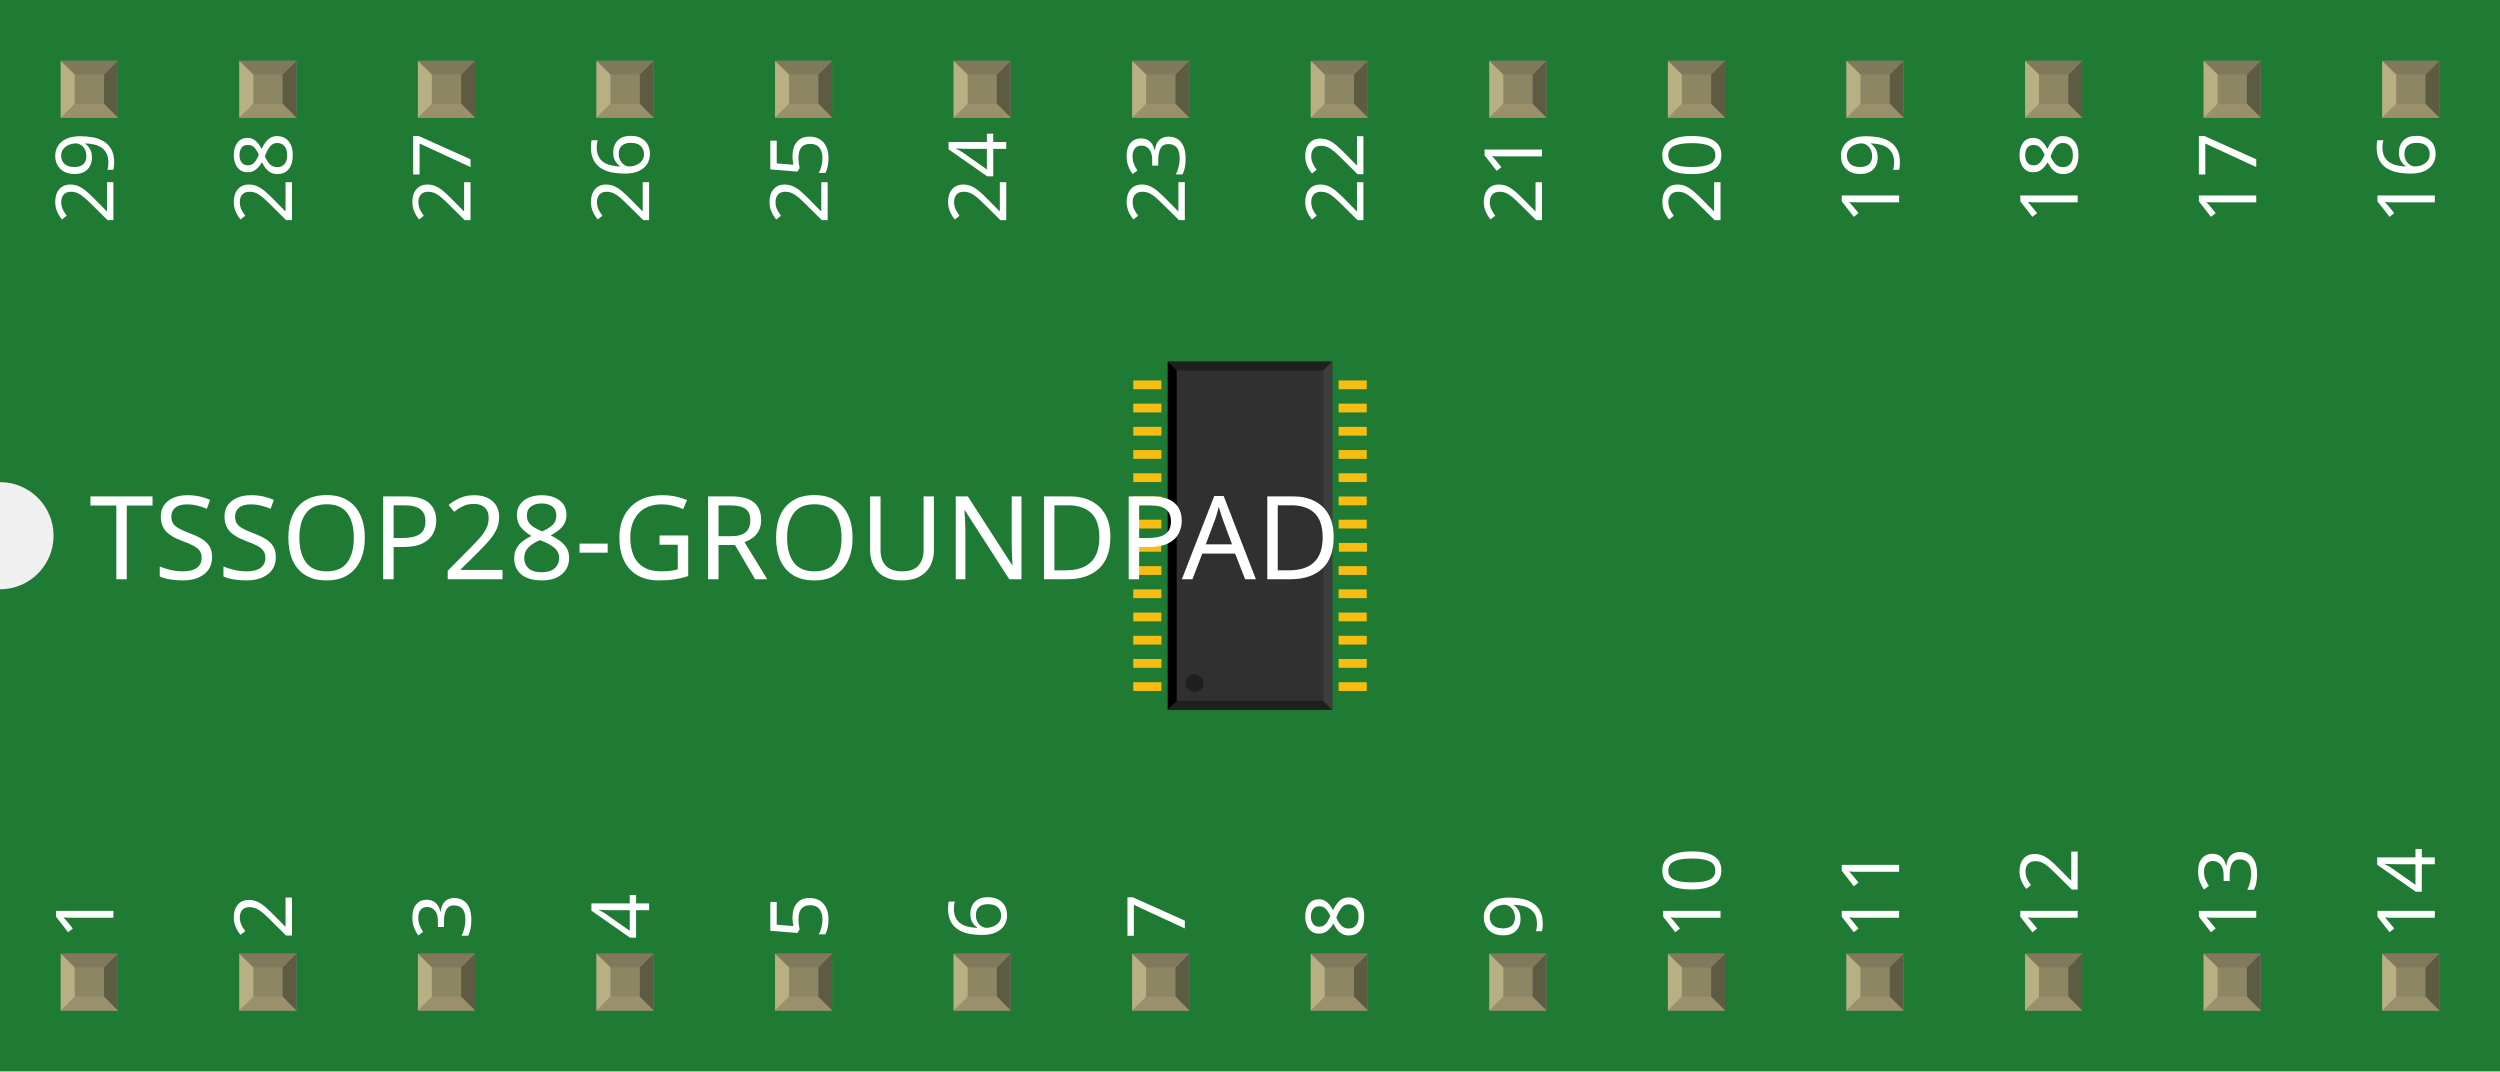
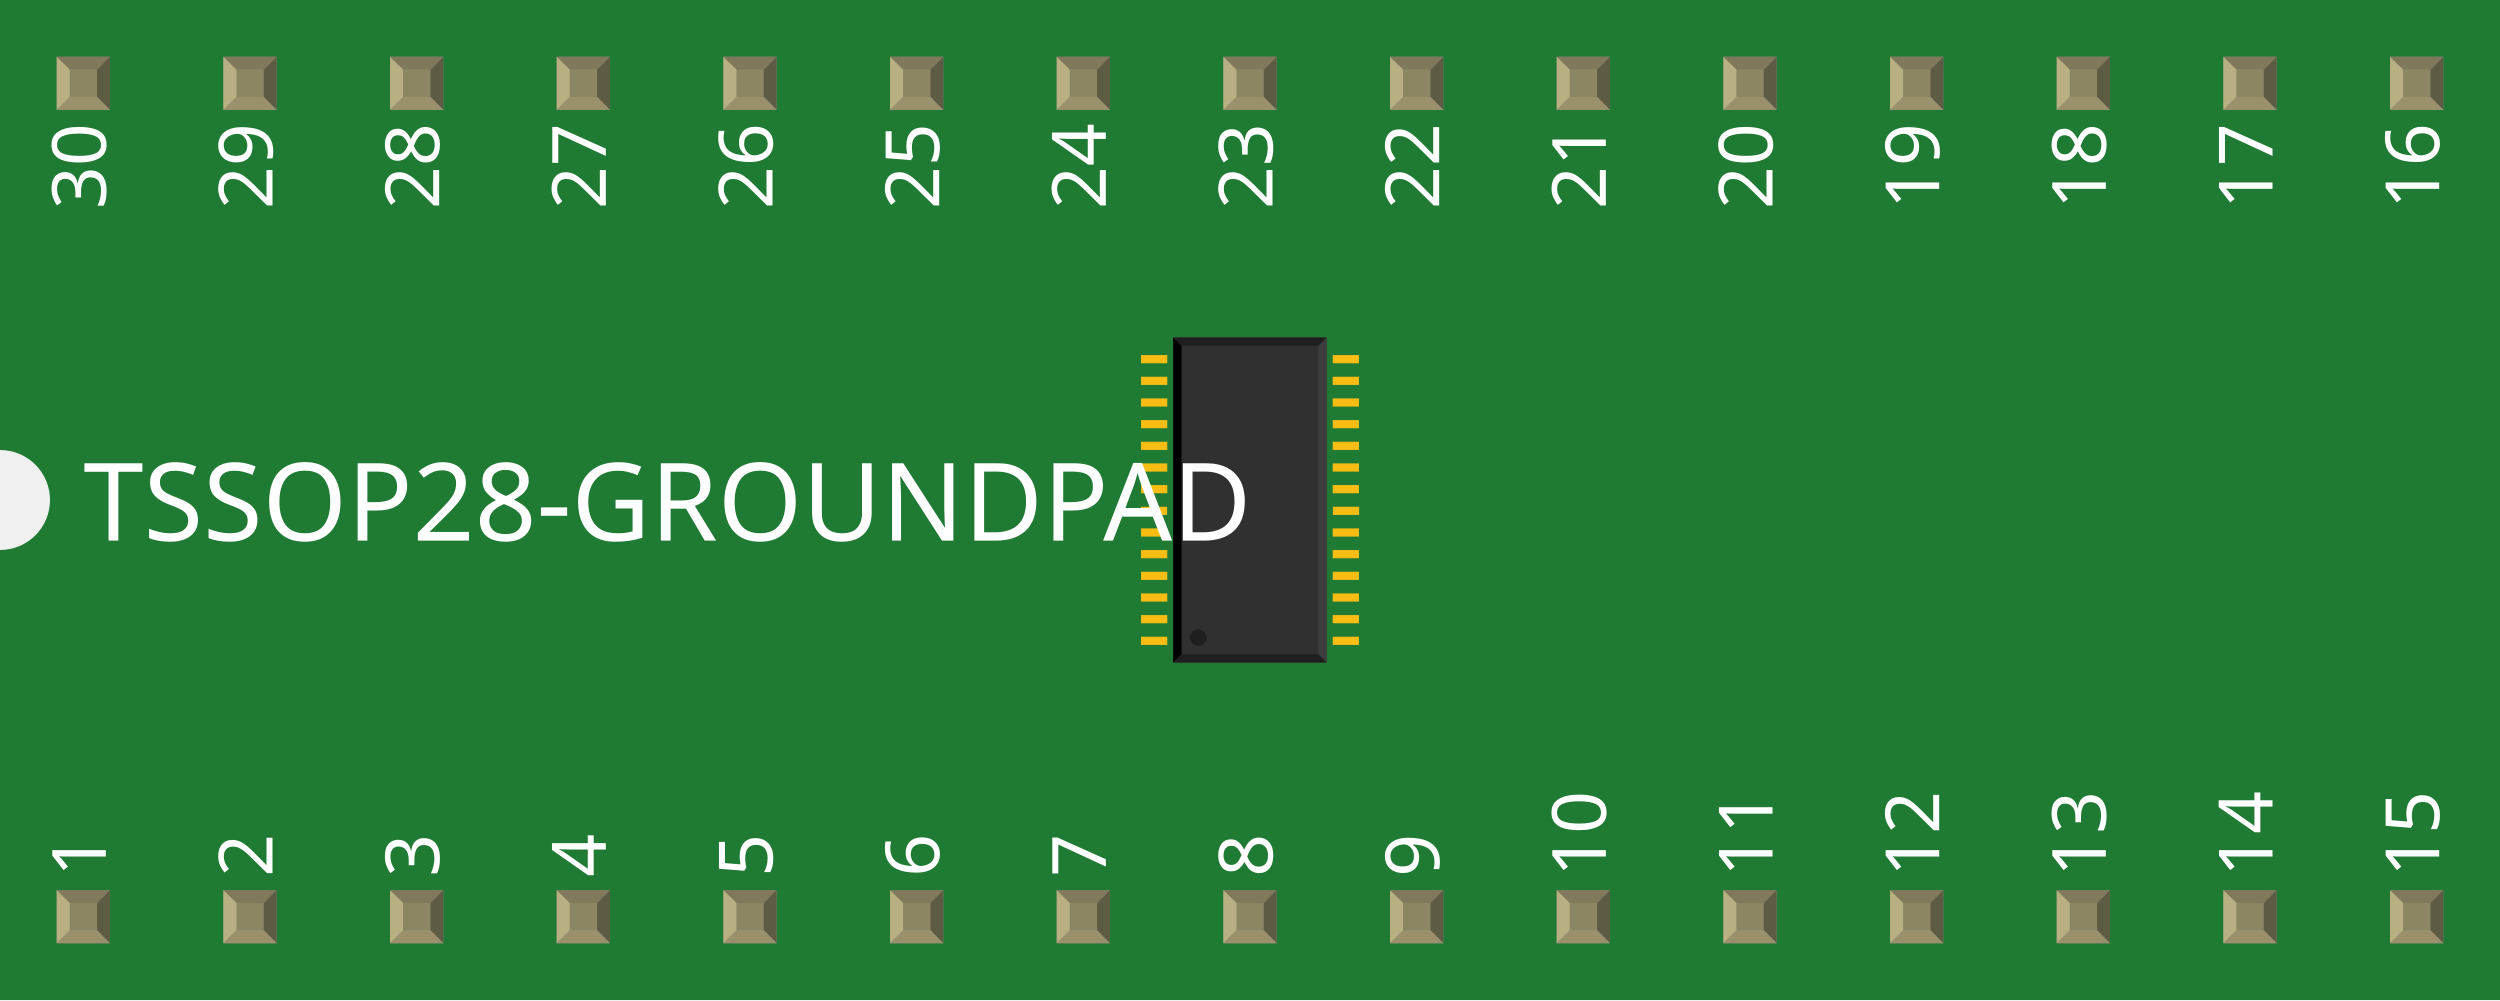
- <svg xmlns="http://www.w3.org/2000/svg" width="1.4in" x="0in" version="1.2" y="0in" height="0.6in" viewBox="0 0 1400 600" baseProfile="tiny">
+ <svg xmlns="http://www.w3.org/2000/svg" width="1.5in" x="0in" version="1.2" y="0in" height="0.6in" viewBox="0 0 1500 600" baseProfile="tiny">
  <g id="breadboard">
    <g id="icon">
-       <path fill="#1F7A34" stroke="none" stroke-width="0" d="M0,0L0,270A30,30 0 0 1 0,330L0,600L1400,600L1400,0L0,0z" />
-       <g transform="translate(569.016,104.957)">
+       <path fill="#1F7A34" stroke="none" stroke-width="0" d="M0,0L0,270A30,30 0 0 1 0,330L0,600L1500,600L1500,0L0,0z" />
+       <g transform="translate(619.016,104.957)">
        <g transform="matrix(0.5, 0, 0, 0.5, 65.4921, 97.5217)">
          <rect width="31.496" x="0.236" y="359.122" fill="#F7BD13" connectorname="14" height="9.843" stroke="none" stroke-linecap="round" stroke-width="0" />
          <rect width="31.496" x="0.236" y="333.122" fill="#F7BD13" connectorname="13" height="9.843" stroke="none" stroke-linecap="round" stroke-width="0" />
          <rect width="31.496" x="0.236" y="307.122" fill="#F7BD13" connectorname="12" height="9.843" stroke="none" stroke-linecap="round" stroke-width="0" />
          <rect width="31.496" x="0.236" y="281.122" fill="#F7BD13" connectorname="11" height="9.843" stroke="none" stroke-linecap="round" stroke-width="0" />
          <rect width="31.496" x="0.236" y="255.122" fill="#F7BD13" connectorname="10" height="9.843" stroke="none" stroke-linecap="round" stroke-width="0" />
          <rect width="31.496" x="0.236" y="229.122" fill="#F7BD13" connectorname="9" height="9.843" stroke="none" stroke-linecap="round" stroke-width="0" />
          <rect width="31.496" x="0" y="203.122" fill="#F7BD13" connectorname="8" height="9.843" stroke="none" stroke-linecap="round" stroke-width="0" />
          <rect width="31.496" x="0.236" y="177.122" fill="#F7BD13" connectorname="7" height="9.843" stroke="none" stroke-linecap="round" stroke-width="0" />
          <rect width="31.496" x="0.236" y="151.122" fill="#F7BD13" connectorname="6" height="9.843" stroke="none" stroke-linecap="round" stroke-width="0" />
          <rect width="31.496" x="0.236" y="125.122" fill="#F7BD13" connectorname="5" height="9.843" stroke="none" stroke-linecap="round" stroke-width="0" />
          <rect width="31.496" x="0.236" y="99.122" fill="#F7BD13" connectorname="4" height="9.843" stroke="none" stroke-linecap="round" stroke-width="0" />
          <rect width="31.496" x="0.236" y="73.122" fill="#F7BD13" connectorname="3" height="9.843" stroke="none" stroke-linecap="round" stroke-width="0" />
          <rect width="31.496" x="0.236" y="47.122" fill="#F7BD13" connectorname="2" height="9.843" stroke="none" stroke-linecap="round" stroke-width="0" />
          <rect width="31.496" x="0.236" y="21.122" fill="#F7BD13" connectorname="1" height="9.843" stroke="none" stroke-linecap="round" stroke-width="0" />
          <rect width="31.496" x="230.237" y="21.122" fill="#F7BD13" connectorname="28" height="9.843" stroke="none" stroke-linecap="round" stroke-width="0" />
          <rect width="31.496" x="230.237" y="47.122" fill="#F7BD13" connectorname="27" height="9.843" stroke="none" stroke-linecap="round" stroke-width="0" />
          <rect width="31.496" x="230.237" y="73.122" fill="#F7BD13" connectorname="26" height="9.843" stroke="none" stroke-linecap="round" stroke-width="0" />
          <rect width="31.496" x="230.237" y="99.122" fill="#F7BD13" connectorname="25" height="9.843" stroke="none" stroke-linecap="round" stroke-width="0" />
          <rect width="31.496" x="230.237" y="125.122" fill="#F7BD13" connectorname="24" height="9.843" stroke="none" stroke-linecap="round" stroke-width="0" />
          <rect width="31.496" x="230.237" y="151.122" fill="#F7BD13" connectorname="23" height="9.843" stroke="none" stroke-linecap="round" stroke-width="0" />
          <rect width="31.496" x="230.237" y="177.122" fill="#F7BD13" connectorname="22" height="9.843" stroke="none" stroke-linecap="round" stroke-width="0" />
          <rect width="31.496" x="230.473" y="203.122" fill="#F7BD13" connectorname="21" height="9.843" stroke="none" stroke-linecap="round" stroke-width="0" />
          <rect width="31.496" x="230.237" y="229.122" fill="#F7BD13" connectorname="20" height="9.843" stroke="none" stroke-linecap="round" stroke-width="0" />
          <rect width="31.496" x="230.237" y="255.122" fill="#F7BD13" connectorname="19" height="9.843" stroke="none" stroke-linecap="round" stroke-width="0" />
          <rect width="31.496" x="230.237" y="281.122" fill="#F7BD13" connectorname="18" height="9.843" stroke="none" stroke-linecap="round" stroke-width="0" />
          <rect width="31.496" x="230.237" y="307.122" fill="#F7BD13" connectorname="17" height="9.843" stroke="none" stroke-linecap="round" stroke-width="0" />
          <rect width="31.496" x="230.237" y="333.122" fill="#F7BD13" connectorname="16" height="9.843" stroke="none" stroke-linecap="round" stroke-width="0" />
          <rect width="31.496" x="230.237" y="359.122" fill="#F7BD13" connectorname="15" height="9.843" stroke="none" stroke-linecap="round" stroke-width="0" />
          <rect width="125.984" x="67.992" y="65.13" fill="#F7BD13" connectorname="29" height="259.843" stroke="none" stroke-linecap="round" stroke-width="0" />
          <rect width="184.228" x="38.87" y="0" fill="#303030" height="390.087" stroke="none" stroke-width="0" />
          <polygon fill="#1f1f1f" points="38.87,0 223.098,0 213.098,10 48.87,10" />
          <polygon fill="#1f1f1f" points="38.87,390.087 223.098,390.087 213.098,380.087 48.87,380.087" />
          <polygon fill="#000000" points="38.87,0 38.87,390.087 48.87,380.087 48.87,10" />
          <polygon fill="#3d3d3d" points="223.098,0 223.098,390.087 213.098,380.087 213.098,10" />
          <circle fill="#1f1f1f" cx="68.87" cy="360.087" stroke="none" r="10" stroke-width="0" />
        </g>
      </g>
      <text x="50" y="324.375" font-family="OCRA" fill="white" text-anchor="start" stroke="none" id="label" stroke-width="0" font-size="65">TSSOP28-GROUNDPAD</text>
      <g transform="translate(63.5,526.05)">
        <g transform="rotate(-90)">
          <text x="0" y="0" font-family="OCRA" fill="white" text-anchor="start" stroke="none" stroke-width="0" font-size="45">1</text>
        </g>
      </g>
      <g transform="translate(63.5,73.95)">
        <g transform="rotate(-90)">
+           <text x="0" y="0" font-family="OCRA" fill="white" text-anchor="end" stroke="none" stroke-width="0" font-size="45">30</text>
+         </g>
+       </g>
+       <g transform="translate(163.5,526.05)">
+         <g transform="rotate(-90)">
+           <text x="0" y="0" font-family="OCRA" fill="white" text-anchor="start" stroke="none" stroke-width="0" font-size="45">2</text>
+         </g>
+       </g>
+       <g transform="translate(163.5,73.95)">
+         <g transform="rotate(-90)">
          <text x="0" y="0" font-family="OCRA" fill="white" text-anchor="end" stroke="none" stroke-width="0" font-size="45">29</text>
        </g>
      </g>
-       <g transform="translate(163.5,526.05)">
-         <g transform="rotate(-90)">
-           <text x="0" y="0" font-family="OCRA" fill="white" text-anchor="start" stroke="none" stroke-width="0" font-size="45">2</text>
-         </g>
-       </g>
-       <g transform="translate(163.5,73.95)">
+       <g transform="translate(263.5,526.05)">
+         <g transform="rotate(-90)">
+           <text x="0" y="0" font-family="OCRA" fill="white" text-anchor="start" stroke="none" stroke-width="0" font-size="45">3</text>
+         </g>
+       </g>
+       <g transform="translate(263.5,73.95)">
        <g transform="rotate(-90)">
          <text x="0" y="0" font-family="OCRA" fill="white" text-anchor="end" stroke="none" stroke-width="0" font-size="45">28</text>
        </g>
      </g>
-       <g transform="translate(263.5,526.05)">
-         <g transform="rotate(-90)">
-           <text x="0" y="0" font-family="OCRA" fill="white" text-anchor="start" stroke="none" stroke-width="0" font-size="45">3</text>
-         </g>
-       </g>
-       <g transform="translate(263.5,73.95)">
+       <g transform="translate(363.5,526.05)">
+         <g transform="rotate(-90)">
+           <text x="0" y="0" font-family="OCRA" fill="white" text-anchor="start" stroke="none" stroke-width="0" font-size="45">4</text>
+         </g>
+       </g>
+       <g transform="translate(363.5,73.95)">
        <g transform="rotate(-90)">
          <text x="0" y="0" font-family="OCRA" fill="white" text-anchor="end" stroke="none" stroke-width="0" font-size="45">27</text>
        </g>
      </g>
-       <g transform="translate(363.5,526.05)">
-         <g transform="rotate(-90)">
-           <text x="0" y="0" font-family="OCRA" fill="white" text-anchor="start" stroke="none" stroke-width="0" font-size="45">4</text>
-         </g>
-       </g>
-       <g transform="translate(363.5,73.95)">
+       <g transform="translate(463.5,526.05)">
+         <g transform="rotate(-90)">
+           <text x="0" y="0" font-family="OCRA" fill="white" text-anchor="start" stroke="none" stroke-width="0" font-size="45">5</text>
+         </g>
+       </g>
+       <g transform="translate(463.5,73.95)">
        <g transform="rotate(-90)">
          <text x="0" y="0" font-family="OCRA" fill="white" text-anchor="end" stroke="none" stroke-width="0" font-size="45">26</text>
        </g>
      </g>
-       <g transform="translate(463.5,526.05)">
-         <g transform="rotate(-90)">
-           <text x="0" y="0" font-family="OCRA" fill="white" text-anchor="start" stroke="none" stroke-width="0" font-size="45">5</text>
-         </g>
-       </g>
-       <g transform="translate(463.5,73.95)">
+       <g transform="translate(563.5,526.05)">
+         <g transform="rotate(-90)">
+           <text x="0" y="0" font-family="OCRA" fill="white" text-anchor="start" stroke="none" stroke-width="0" font-size="45">6</text>
+         </g>
+       </g>
+       <g transform="translate(563.5,73.95)">
        <g transform="rotate(-90)">
          <text x="0" y="0" font-family="OCRA" fill="white" text-anchor="end" stroke="none" stroke-width="0" font-size="45">25</text>
        </g>
      </g>
-       <g transform="translate(563.5,526.05)">
-         <g transform="rotate(-90)">
-           <text x="0" y="0" font-family="OCRA" fill="white" text-anchor="start" stroke="none" stroke-width="0" font-size="45">6</text>
-         </g>
-       </g>
-       <g transform="translate(563.5,73.95)">
+       <g transform="translate(663.5,526.05)">
+         <g transform="rotate(-90)">
+           <text x="0" y="0" font-family="OCRA" fill="white" text-anchor="start" stroke="none" stroke-width="0" font-size="45">7</text>
+         </g>
+       </g>
+       <g transform="translate(663.5,73.95)">
        <g transform="rotate(-90)">
          <text x="0" y="0" font-family="OCRA" fill="white" text-anchor="end" stroke="none" stroke-width="0" font-size="45">24</text>
        </g>
      </g>
-       <g transform="translate(663.5,526.05)">
-         <g transform="rotate(-90)">
-           <text x="0" y="0" font-family="OCRA" fill="white" text-anchor="start" stroke="none" stroke-width="0" font-size="45">7</text>
-         </g>
-       </g>
-       <g transform="translate(663.5,73.95)">
+       <g transform="translate(763.5,526.05)">
+         <g transform="rotate(-90)">
+           <text x="0" y="0" font-family="OCRA" fill="white" text-anchor="start" stroke="none" stroke-width="0" font-size="45">8</text>
+         </g>
+       </g>
+       <g transform="translate(763.5,73.95)">
        <g transform="rotate(-90)">
          <text x="0" y="0" font-family="OCRA" fill="white" text-anchor="end" stroke="none" stroke-width="0" font-size="45">23</text>
        </g>
      </g>
-       <g transform="translate(763.5,526.05)">
-         <g transform="rotate(-90)">
-           <text x="0" y="0" font-family="OCRA" fill="white" text-anchor="start" stroke="none" stroke-width="0" font-size="45">8</text>
-         </g>
-       </g>
-       <g transform="translate(763.5,73.95)">
+       <g transform="translate(863.5,526.05)">
+         <g transform="rotate(-90)">
+           <text x="0" y="0" font-family="OCRA" fill="white" text-anchor="start" stroke="none" stroke-width="0" font-size="45">9</text>
+         </g>
+       </g>
+       <g transform="translate(863.5,73.95)">
        <g transform="rotate(-90)">
          <text x="0" y="0" font-family="OCRA" fill="white" text-anchor="end" stroke="none" stroke-width="0" font-size="45">22</text>
        </g>
      </g>
-       <g transform="translate(863.5,526.05)">
-         <g transform="rotate(-90)">
-           <text x="0" y="0" font-family="OCRA" fill="white" text-anchor="start" stroke="none" stroke-width="0" font-size="45">9</text>
-         </g>
-       </g>
-       <g transform="translate(863.5,73.95)">
+       <g transform="translate(963.5,526.05)">
+         <g transform="rotate(-90)">
+           <text x="0" y="0" font-family="OCRA" fill="white" text-anchor="start" stroke="none" stroke-width="0" font-size="45">10</text>
+         </g>
+       </g>
+       <g transform="translate(963.5,73.95)">
        <g transform="rotate(-90)">
          <text x="0" y="0" font-family="OCRA" fill="white" text-anchor="end" stroke="none" stroke-width="0" font-size="45">21</text>
        </g>
      </g>
-       <g transform="translate(963.5,526.05)">
-         <g transform="rotate(-90)">
-           <text x="0" y="0" font-family="OCRA" fill="white" text-anchor="start" stroke="none" stroke-width="0" font-size="45">10</text>
-         </g>
-       </g>
-       <g transform="translate(963.5,73.95)">
+       <g transform="translate(1063.5,526.05)">
+         <g transform="rotate(-90)">
+           <text x="0" y="0" font-family="OCRA" fill="white" text-anchor="start" stroke="none" stroke-width="0" font-size="45">11</text>
+         </g>
+       </g>
+       <g transform="translate(1063.5,73.95)">
        <g transform="rotate(-90)">
          <text x="0" y="0" font-family="OCRA" fill="white" text-anchor="end" stroke="none" stroke-width="0" font-size="45">20</text>
        </g>
      </g>
-       <g transform="translate(1063.5,526.05)">
-         <g transform="rotate(-90)">
-           <text x="0" y="0" font-family="OCRA" fill="white" text-anchor="start" stroke="none" stroke-width="0" font-size="45">11</text>
-         </g>
-       </g>
-       <g transform="translate(1063.5,73.95)">
+       <g transform="translate(1163.5,526.05)">
+         <g transform="rotate(-90)">
+           <text x="0" y="0" font-family="OCRA" fill="white" text-anchor="start" stroke="none" stroke-width="0" font-size="45">12</text>
+         </g>
+       </g>
+       <g transform="translate(1163.5,73.95)">
        <g transform="rotate(-90)">
          <text x="0" y="0" font-family="OCRA" fill="white" text-anchor="end" stroke="none" stroke-width="0" font-size="45">19</text>
        </g>
      </g>
-       <g transform="translate(1163.5,526.05)">
-         <g transform="rotate(-90)">
-           <text x="0" y="0" font-family="OCRA" fill="white" text-anchor="start" stroke="none" stroke-width="0" font-size="45">12</text>
-         </g>
-       </g>
-       <g transform="translate(1163.5,73.95)">
+       <g transform="translate(1263.5,526.05)">
+         <g transform="rotate(-90)">
+           <text x="0" y="0" font-family="OCRA" fill="white" text-anchor="start" stroke="none" stroke-width="0" font-size="45">13</text>
+         </g>
+       </g>
+       <g transform="translate(1263.5,73.95)">
        <g transform="rotate(-90)">
          <text x="0" y="0" font-family="OCRA" fill="white" text-anchor="end" stroke="none" stroke-width="0" font-size="45">18</text>
        </g>
      </g>
-       <g transform="translate(1263.5,526.05)">
-         <g transform="rotate(-90)">
-           <text x="0" y="0" font-family="OCRA" fill="white" text-anchor="start" stroke="none" stroke-width="0" font-size="45">13</text>
-         </g>
-       </g>
-       <g transform="translate(1263.5,73.95)">
+       <g transform="translate(1363.5,526.05)">
+         <g transform="rotate(-90)">
+           <text x="0" y="0" font-family="OCRA" fill="white" text-anchor="start" stroke="none" stroke-width="0" font-size="45">14</text>
+         </g>
+       </g>
+       <g transform="translate(1363.5,73.95)">
        <g transform="rotate(-90)">
          <text x="0" y="0" font-family="OCRA" fill="white" text-anchor="end" stroke="none" stroke-width="0" font-size="45">17</text>
        </g>
      </g>
-       <g transform="translate(1363.5,526.05)">
-         <g transform="rotate(-90)">
-           <text x="0" y="0" font-family="OCRA" fill="white" text-anchor="start" stroke="none" stroke-width="0" font-size="45">14</text>
-         </g>
-       </g>
-       <g transform="translate(1363.5,73.95)">
+       <g transform="translate(1463.5,526.05)">
+         <g transform="rotate(-90)">
+           <text x="0" y="0" font-family="OCRA" fill="white" text-anchor="start" stroke="none" stroke-width="0" font-size="45">15</text>
+         </g>
+       </g>
+       <g transform="translate(1463.5,73.95)">
        <g transform="rotate(-90)">
          <text x="0" y="0" font-family="OCRA" fill="white" text-anchor="end" stroke="none" stroke-width="0" font-size="45">16</text>
        </g>
      </g>
    </g>
    <g transform="translate(34.035,534.05)">
      <rect width="31.93" x="0" y="0" fill="#8D8C8C" height="31.9" id="connector0pad" stroke-width="0" />
      <rect width="16.444" x="7.792" y="7.735" fill="#8C8663" height="16.415" stroke-width="0" />
      <polygon fill="#B8AF82" points="0,31.9,7.792,24.137,7.792,6.972,0,0" stroke-width="0" />
      <polygon fill="#80795B" points="24.208,7.763,7.903,7.763,0,0,31.93,0" stroke-width="0" />
      <polygon fill="#5E5B43" points="24.208,24.137,24.208,7.763,31.93,0,31.93,31.9" stroke-width="0" />
      <polygon fill="#9A916C" points="0,31.9,7.875,24.137,24.208,24.137,31.93,31.9" stroke-width="0" />
    </g>
    <g transform="translate(34.035,34.05)">
-       <rect width="31.93" x="0" y="0" fill="#8D8C8C" height="31.9" id="connector28pad" stroke-width="0" />
+       <rect width="31.93" x="0" y="0" fill="#8D8C8C" height="31.9" id="connector29pad" stroke-width="0" />
      <rect width="16.444" x="7.792" y="7.735" fill="#8C8663" height="16.415" stroke-width="0" />
      <polygon fill="#B8AF82" points="0,31.9,7.792,24.137,7.792,6.972,0,0" stroke-width="0" />
      <polygon fill="#80795B" points="24.208,7.763,7.903,7.763,0,0,31.93,0" stroke-width="0" />
      <polygon fill="#5E5B43" points="24.208,24.137,24.208,7.763,31.93,0,31.93,31.9" stroke-width="0" />
      <polygon fill="#9A916C" points="0,31.9,7.875,24.137,24.208,24.137,31.93,31.9" stroke-width="0" />
    </g>
    <g transform="translate(134.035,534.05)">
      <rect width="31.93" x="0" y="0" fill="#8D8C8C" height="31.9" id="connector1pad" stroke-width="0" />
      <rect width="16.444" x="7.792" y="7.735" fill="#8C8663" height="16.415" stroke-width="0" />
      <polygon fill="#B8AF82" points="0,31.9,7.792,24.137,7.792,6.972,0,0" stroke-width="0" />
      <polygon fill="#80795B" points="24.208,7.763,7.903,7.763,0,0,31.93,0" stroke-width="0" />
      <polygon fill="#5E5B43" points="24.208,24.137,24.208,7.763,31.93,0,31.93,31.9" stroke-width="0" />
      <polygon fill="#9A916C" points="0,31.9,7.875,24.137,24.208,24.137,31.93,31.9" stroke-width="0" />
    </g>
    <g transform="translate(134.035,34.05)">
-       <rect width="31.93" x="0" y="0" fill="#8D8C8C" height="31.9" id="connector27pad" stroke-width="0" />
+       <rect width="31.93" x="0" y="0" fill="#8D8C8C" height="31.9" id="connector28pad" stroke-width="0" />
      <rect width="16.444" x="7.792" y="7.735" fill="#8C8663" height="16.415" stroke-width="0" />
      <polygon fill="#B8AF82" points="0,31.9,7.792,24.137,7.792,6.972,0,0" stroke-width="0" />
      <polygon fill="#80795B" points="24.208,7.763,7.903,7.763,0,0,31.93,0" stroke-width="0" />
      <polygon fill="#5E5B43" points="24.208,24.137,24.208,7.763,31.93,0,31.93,31.9" stroke-width="0" />
      <polygon fill="#9A916C" points="0,31.9,7.875,24.137,24.208,24.137,31.93,31.9" stroke-width="0" />
    </g>
    <g transform="translate(234.035,534.05)">
      <rect width="31.93" x="0" y="0" fill="#8D8C8C" height="31.9" id="connector2pad" stroke-width="0" />
      <rect width="16.444" x="7.792" y="7.735" fill="#8C8663" height="16.415" stroke-width="0" />
      <polygon fill="#B8AF82" points="0,31.9,7.792,24.137,7.792,6.972,0,0" stroke-width="0" />
      <polygon fill="#80795B" points="24.208,7.763,7.903,7.763,0,0,31.93,0" stroke-width="0" />
      <polygon fill="#5E5B43" points="24.208,24.137,24.208,7.763,31.93,0,31.93,31.9" stroke-width="0" />
      <polygon fill="#9A916C" points="0,31.9,7.875,24.137,24.208,24.137,31.93,31.9" stroke-width="0" />
    </g>
    <g transform="translate(234.035,34.05)">
-       <rect width="31.93" x="0" y="0" fill="#8D8C8C" height="31.9" id="connector26pad" stroke-width="0" />
+       <rect width="31.93" x="0" y="0" fill="#8D8C8C" height="31.9" id="connector27pad" stroke-width="0" />
      <rect width="16.444" x="7.792" y="7.735" fill="#8C8663" height="16.415" stroke-width="0" />
      <polygon fill="#B8AF82" points="0,31.9,7.792,24.137,7.792,6.972,0,0" stroke-width="0" />
      <polygon fill="#80795B" points="24.208,7.763,7.903,7.763,0,0,31.93,0" stroke-width="0" />
      <polygon fill="#5E5B43" points="24.208,24.137,24.208,7.763,31.93,0,31.93,31.9" stroke-width="0" />
      <polygon fill="#9A916C" points="0,31.9,7.875,24.137,24.208,24.137,31.93,31.9" stroke-width="0" />
    </g>
    <g transform="translate(334.035,534.05)">
      <rect width="31.93" x="0" y="0" fill="#8D8C8C" height="31.9" id="connector3pad" stroke-width="0" />
      <rect width="16.444" x="7.792" y="7.735" fill="#8C8663" height="16.415" stroke-width="0" />
      <polygon fill="#B8AF82" points="0,31.9,7.792,24.137,7.792,6.972,0,0" stroke-width="0" />
      <polygon fill="#80795B" points="24.208,7.763,7.903,7.763,0,0,31.93,0" stroke-width="0" />
      <polygon fill="#5E5B43" points="24.208,24.137,24.208,7.763,31.93,0,31.93,31.9" stroke-width="0" />
      <polygon fill="#9A916C" points="0,31.9,7.875,24.137,24.208,24.137,31.93,31.9" stroke-width="0" />
    </g>
    <g transform="translate(334.035,34.05)">
-       <rect width="31.93" x="0" y="0" fill="#8D8C8C" height="31.9" id="connector25pad" stroke-width="0" />
+       <rect width="31.93" x="0" y="0" fill="#8D8C8C" height="31.9" id="connector26pad" stroke-width="0" />
      <rect width="16.444" x="7.792" y="7.735" fill="#8C8663" height="16.415" stroke-width="0" />
      <polygon fill="#B8AF82" points="0,31.9,7.792,24.137,7.792,6.972,0,0" stroke-width="0" />
      <polygon fill="#80795B" points="24.208,7.763,7.903,7.763,0,0,31.93,0" stroke-width="0" />
      <polygon fill="#5E5B43" points="24.208,24.137,24.208,7.763,31.93,0,31.93,31.9" stroke-width="0" />
      <polygon fill="#9A916C" points="0,31.9,7.875,24.137,24.208,24.137,31.93,31.9" stroke-width="0" />
    </g>
    <g transform="translate(434.035,534.05)">
      <rect width="31.93" x="0" y="0" fill="#8D8C8C" height="31.9" id="connector4pad" stroke-width="0" />
      <rect width="16.444" x="7.792" y="7.735" fill="#8C8663" height="16.415" stroke-width="0" />
      <polygon fill="#B8AF82" points="0,31.9,7.792,24.137,7.792,6.972,0,0" stroke-width="0" />
      <polygon fill="#80795B" points="24.208,7.763,7.903,7.763,0,0,31.93,0" stroke-width="0" />
      <polygon fill="#5E5B43" points="24.208,24.137,24.208,7.763,31.93,0,31.93,31.9" stroke-width="0" />
      <polygon fill="#9A916C" points="0,31.9,7.875,24.137,24.208,24.137,31.93,31.9" stroke-width="0" />
    </g>
    <g transform="translate(434.035,34.05)">
-       <rect width="31.93" x="0" y="0" fill="#8D8C8C" height="31.9" id="connector24pad" stroke-width="0" />
+       <rect width="31.93" x="0" y="0" fill="#8D8C8C" height="31.9" id="connector25pad" stroke-width="0" />
      <rect width="16.444" x="7.792" y="7.735" fill="#8C8663" height="16.415" stroke-width="0" />
      <polygon fill="#B8AF82" points="0,31.9,7.792,24.137,7.792,6.972,0,0" stroke-width="0" />
      <polygon fill="#80795B" points="24.208,7.763,7.903,7.763,0,0,31.93,0" stroke-width="0" />
      <polygon fill="#5E5B43" points="24.208,24.137,24.208,7.763,31.93,0,31.93,31.9" stroke-width="0" />
      <polygon fill="#9A916C" points="0,31.9,7.875,24.137,24.208,24.137,31.93,31.9" stroke-width="0" />
    </g>
    <g transform="translate(534.035,534.05)">
      <rect width="31.93" x="0" y="0" fill="#8D8C8C" height="31.9" id="connector5pad" stroke-width="0" />
      <rect width="16.444" x="7.792" y="7.735" fill="#8C8663" height="16.415" stroke-width="0" />
      <polygon fill="#B8AF82" points="0,31.9,7.792,24.137,7.792,6.972,0,0" stroke-width="0" />
      <polygon fill="#80795B" points="24.208,7.763,7.903,7.763,0,0,31.93,0" stroke-width="0" />
      <polygon fill="#5E5B43" points="24.208,24.137,24.208,7.763,31.93,0,31.93,31.9" stroke-width="0" />
      <polygon fill="#9A916C" points="0,31.9,7.875,24.137,24.208,24.137,31.93,31.9" stroke-width="0" />
    </g>
    <g transform="translate(534.035,34.05)">
-       <rect width="31.93" x="0" y="0" fill="#8D8C8C" height="31.9" id="connector23pad" stroke-width="0" />
+       <rect width="31.93" x="0" y="0" fill="#8D8C8C" height="31.9" id="connector24pad" stroke-width="0" />
      <rect width="16.444" x="7.792" y="7.735" fill="#8C8663" height="16.415" stroke-width="0" />
      <polygon fill="#B8AF82" points="0,31.9,7.792,24.137,7.792,6.972,0,0" stroke-width="0" />
      <polygon fill="#80795B" points="24.208,7.763,7.903,7.763,0,0,31.93,0" stroke-width="0" />
      <polygon fill="#5E5B43" points="24.208,24.137,24.208,7.763,31.93,0,31.93,31.9" stroke-width="0" />
      <polygon fill="#9A916C" points="0,31.9,7.875,24.137,24.208,24.137,31.93,31.9" stroke-width="0" />
    </g>
    <g transform="translate(634.035,534.05)">
      <rect width="31.93" x="0" y="0" fill="#8D8C8C" height="31.9" id="connector6pad" stroke-width="0" />
      <rect width="16.444" x="7.792" y="7.735" fill="#8C8663" height="16.415" stroke-width="0" />
      <polygon fill="#B8AF82" points="0,31.9,7.792,24.137,7.792,6.972,0,0" stroke-width="0" />
      <polygon fill="#80795B" points="24.208,7.763,7.903,7.763,0,0,31.93,0" stroke-width="0" />
      <polygon fill="#5E5B43" points="24.208,24.137,24.208,7.763,31.93,0,31.93,31.9" stroke-width="0" />
      <polygon fill="#9A916C" points="0,31.9,7.875,24.137,24.208,24.137,31.93,31.9" stroke-width="0" />
    </g>
    <g transform="translate(634.035,34.05)">
-       <rect width="31.93" x="0" y="0" fill="#8D8C8C" height="31.9" id="connector22pad" stroke-width="0" />
+       <rect width="31.93" x="0" y="0" fill="#8D8C8C" height="31.9" id="connector23pad" stroke-width="0" />
      <rect width="16.444" x="7.792" y="7.735" fill="#8C8663" height="16.415" stroke-width="0" />
      <polygon fill="#B8AF82" points="0,31.9,7.792,24.137,7.792,6.972,0,0" stroke-width="0" />
      <polygon fill="#80795B" points="24.208,7.763,7.903,7.763,0,0,31.93,0" stroke-width="0" />
      <polygon fill="#5E5B43" points="24.208,24.137,24.208,7.763,31.93,0,31.93,31.9" stroke-width="0" />
      <polygon fill="#9A916C" points="0,31.9,7.875,24.137,24.208,24.137,31.93,31.9" stroke-width="0" />
    </g>
    <g transform="translate(734.035,534.05)">
      <rect width="31.93" x="0" y="0" fill="#8D8C8C" height="31.9" id="connector7pad" stroke-width="0" />
      <rect width="16.444" x="7.792" y="7.735" fill="#8C8663" height="16.415" stroke-width="0" />
      <polygon fill="#B8AF82" points="0,31.9,7.792,24.137,7.792,6.972,0,0" stroke-width="0" />
      <polygon fill="#80795B" points="24.208,7.763,7.903,7.763,0,0,31.93,0" stroke-width="0" />
      <polygon fill="#5E5B43" points="24.208,24.137,24.208,7.763,31.93,0,31.93,31.9" stroke-width="0" />
      <polygon fill="#9A916C" points="0,31.9,7.875,24.137,24.208,24.137,31.93,31.9" stroke-width="0" />
    </g>
    <g transform="translate(734.035,34.05)">
-       <rect width="31.93" x="0" y="0" fill="#8D8C8C" height="31.9" id="connector21pad" stroke-width="0" />
+       <rect width="31.93" x="0" y="0" fill="#8D8C8C" height="31.9" id="connector22pad" stroke-width="0" />
      <rect width="16.444" x="7.792" y="7.735" fill="#8C8663" height="16.415" stroke-width="0" />
      <polygon fill="#B8AF82" points="0,31.9,7.792,24.137,7.792,6.972,0,0" stroke-width="0" />
      <polygon fill="#80795B" points="24.208,7.763,7.903,7.763,0,0,31.93,0" stroke-width="0" />
      <polygon fill="#5E5B43" points="24.208,24.137,24.208,7.763,31.93,0,31.93,31.9" stroke-width="0" />
      <polygon fill="#9A916C" points="0,31.9,7.875,24.137,24.208,24.137,31.93,31.9" stroke-width="0" />
    </g>
    <g transform="translate(834.035,534.05)">
      <rect width="31.93" x="0" y="0" fill="#8D8C8C" height="31.9" id="connector8pad" stroke-width="0" />
      <rect width="16.444" x="7.792" y="7.735" fill="#8C8663" height="16.415" stroke-width="0" />
      <polygon fill="#B8AF82" points="0,31.9,7.792,24.137,7.792,6.972,0,0" stroke-width="0" />
      <polygon fill="#80795B" points="24.208,7.763,7.903,7.763,0,0,31.93,0" stroke-width="0" />
      <polygon fill="#5E5B43" points="24.208,24.137,24.208,7.763,31.93,0,31.93,31.9" stroke-width="0" />
      <polygon fill="#9A916C" points="0,31.9,7.875,24.137,24.208,24.137,31.93,31.9" stroke-width="0" />
    </g>
    <g transform="translate(834.035,34.05)">
-       <rect width="31.93" x="0" y="0" fill="#8D8C8C" height="31.9" id="connector20pad" stroke-width="0" />
+       <rect width="31.93" x="0" y="0" fill="#8D8C8C" height="31.9" id="connector21pad" stroke-width="0" />
      <rect width="16.444" x="7.792" y="7.735" fill="#8C8663" height="16.415" stroke-width="0" />
      <polygon fill="#B8AF82" points="0,31.9,7.792,24.137,7.792,6.972,0,0" stroke-width="0" />
      <polygon fill="#80795B" points="24.208,7.763,7.903,7.763,0,0,31.93,0" stroke-width="0" />
      <polygon fill="#5E5B43" points="24.208,24.137,24.208,7.763,31.93,0,31.93,31.9" stroke-width="0" />
      <polygon fill="#9A916C" points="0,31.9,7.875,24.137,24.208,24.137,31.93,31.9" stroke-width="0" />
    </g>
    <g transform="translate(934.035,534.05)">
      <rect width="31.93" x="0" y="0" fill="#8D8C8C" height="31.9" id="connector9pad" stroke-width="0" />
      <rect width="16.444" x="7.792" y="7.735" fill="#8C8663" height="16.415" stroke-width="0" />
      <polygon fill="#B8AF82" points="0,31.9,7.792,24.137,7.792,6.972,0,0" stroke-width="0" />
      <polygon fill="#80795B" points="24.208,7.763,7.903,7.763,0,0,31.93,0" stroke-width="0" />
      <polygon fill="#5E5B43" points="24.208,24.137,24.208,7.763,31.93,0,31.93,31.9" stroke-width="0" />
      <polygon fill="#9A916C" points="0,31.9,7.875,24.137,24.208,24.137,31.93,31.9" stroke-width="0" />
    </g>
    <g transform="translate(934.035,34.05)">
-       <rect width="31.93" x="0" y="0" fill="#8D8C8C" height="31.9" id="connector19pad" stroke-width="0" />
+       <rect width="31.93" x="0" y="0" fill="#8D8C8C" height="31.9" id="connector20pad" stroke-width="0" />
      <rect width="16.444" x="7.792" y="7.735" fill="#8C8663" height="16.415" stroke-width="0" />
      <polygon fill="#B8AF82" points="0,31.9,7.792,24.137,7.792,6.972,0,0" stroke-width="0" />
      <polygon fill="#80795B" points="24.208,7.763,7.903,7.763,0,0,31.93,0" stroke-width="0" />
      <polygon fill="#5E5B43" points="24.208,24.137,24.208,7.763,31.93,0,31.93,31.9" stroke-width="0" />
      <polygon fill="#9A916C" points="0,31.9,7.875,24.137,24.208,24.137,31.93,31.9" stroke-width="0" />
    </g>
    <g transform="translate(1034.04,534.05)">
      <rect width="31.93" x="0" y="0" fill="#8D8C8C" height="31.9" id="connector10pad" stroke-width="0" />
      <rect width="16.444" x="7.792" y="7.735" fill="#8C8663" height="16.415" stroke-width="0" />
      <polygon fill="#B8AF82" points="0,31.9,7.792,24.137,7.792,6.972,0,0" stroke-width="0" />
      <polygon fill="#80795B" points="24.208,7.763,7.903,7.763,0,0,31.93,0" stroke-width="0" />
      <polygon fill="#5E5B43" points="24.208,24.137,24.208,7.763,31.93,0,31.93,31.9" stroke-width="0" />
      <polygon fill="#9A916C" points="0,31.9,7.875,24.137,24.208,24.137,31.93,31.9" stroke-width="0" />
    </g>
    <g transform="translate(1034.04,34.05)">
-       <rect width="31.93" x="0" y="0" fill="#8D8C8C" height="31.9" id="connector18pad" stroke-width="0" />
+       <rect width="31.93" x="0" y="0" fill="#8D8C8C" height="31.9" id="connector19pad" stroke-width="0" />
      <rect width="16.444" x="7.792" y="7.735" fill="#8C8663" height="16.415" stroke-width="0" />
      <polygon fill="#B8AF82" points="0,31.9,7.792,24.137,7.792,6.972,0,0" stroke-width="0" />
      <polygon fill="#80795B" points="24.208,7.763,7.903,7.763,0,0,31.93,0" stroke-width="0" />
      <polygon fill="#5E5B43" points="24.208,24.137,24.208,7.763,31.93,0,31.93,31.9" stroke-width="0" />
      <polygon fill="#9A916C" points="0,31.9,7.875,24.137,24.208,24.137,31.93,31.9" stroke-width="0" />
    </g>
    <g transform="translate(1134.04,534.05)">
      <rect width="31.93" x="0" y="0" fill="#8D8C8C" height="31.9" id="connector11pad" stroke-width="0" />
      <rect width="16.444" x="7.792" y="7.735" fill="#8C8663" height="16.415" stroke-width="0" />
      <polygon fill="#B8AF82" points="0,31.9,7.792,24.137,7.792,6.972,0,0" stroke-width="0" />
      <polygon fill="#80795B" points="24.208,7.763,7.903,7.763,0,0,31.93,0" stroke-width="0" />
      <polygon fill="#5E5B43" points="24.208,24.137,24.208,7.763,31.93,0,31.93,31.9" stroke-width="0" />
      <polygon fill="#9A916C" points="0,31.9,7.875,24.137,24.208,24.137,31.93,31.9" stroke-width="0" />
    </g>
    <g transform="translate(1134.04,34.05)">
-       <rect width="31.93" x="0" y="0" fill="#8D8C8C" height="31.9" id="connector17pad" stroke-width="0" />
+       <rect width="31.93" x="0" y="0" fill="#8D8C8C" height="31.9" id="connector18pad" stroke-width="0" />
      <rect width="16.444" x="7.792" y="7.735" fill="#8C8663" height="16.415" stroke-width="0" />
      <polygon fill="#B8AF82" points="0,31.9,7.792,24.137,7.792,6.972,0,0" stroke-width="0" />
      <polygon fill="#80795B" points="24.208,7.763,7.903,7.763,0,0,31.93,0" stroke-width="0" />
      <polygon fill="#5E5B43" points="24.208,24.137,24.208,7.763,31.93,0,31.93,31.9" stroke-width="0" />
      <polygon fill="#9A916C" points="0,31.9,7.875,24.137,24.208,24.137,31.93,31.9" stroke-width="0" />
    </g>
    <g transform="translate(1234.04,534.05)">
      <rect width="31.93" x="0" y="0" fill="#8D8C8C" height="31.9" id="connector12pad" stroke-width="0" />
      <rect width="16.444" x="7.792" y="7.735" fill="#8C8663" height="16.415" stroke-width="0" />
      <polygon fill="#B8AF82" points="0,31.9,7.792,24.137,7.792,6.972,0,0" stroke-width="0" />
      <polygon fill="#80795B" points="24.208,7.763,7.903,7.763,0,0,31.93,0" stroke-width="0" />
      <polygon fill="#5E5B43" points="24.208,24.137,24.208,7.763,31.93,0,31.93,31.9" stroke-width="0" />
      <polygon fill="#9A916C" points="0,31.9,7.875,24.137,24.208,24.137,31.93,31.9" stroke-width="0" />
    </g>
    <g transform="translate(1234.04,34.05)">
-       <rect width="31.93" x="0" y="0" fill="#8D8C8C" height="31.9" id="connector16pad" stroke-width="0" />
+       <rect width="31.93" x="0" y="0" fill="#8D8C8C" height="31.9" id="connector17pad" stroke-width="0" />
      <rect width="16.444" x="7.792" y="7.735" fill="#8C8663" height="16.415" stroke-width="0" />
      <polygon fill="#B8AF82" points="0,31.9,7.792,24.137,7.792,6.972,0,0" stroke-width="0" />
      <polygon fill="#80795B" points="24.208,7.763,7.903,7.763,0,0,31.93,0" stroke-width="0" />
      <polygon fill="#5E5B43" points="24.208,24.137,24.208,7.763,31.93,0,31.93,31.9" stroke-width="0" />
      <polygon fill="#9A916C" points="0,31.9,7.875,24.137,24.208,24.137,31.93,31.9" stroke-width="0" />
    </g>
    <g transform="translate(1334.04,534.05)">
      <rect width="31.93" x="0" y="0" fill="#8D8C8C" height="31.9" id="connector13pad" stroke-width="0" />
      <rect width="16.444" x="7.792" y="7.735" fill="#8C8663" height="16.415" stroke-width="0" />
      <polygon fill="#B8AF82" points="0,31.9,7.792,24.137,7.792,6.972,0,0" stroke-width="0" />
      <polygon fill="#80795B" points="24.208,7.763,7.903,7.763,0,0,31.93,0" stroke-width="0" />
      <polygon fill="#5E5B43" points="24.208,24.137,24.208,7.763,31.93,0,31.93,31.9" stroke-width="0" />
      <polygon fill="#9A916C" points="0,31.9,7.875,24.137,24.208,24.137,31.93,31.9" stroke-width="0" />
    </g>
    <g transform="translate(1334.04,34.05)">
+       <rect width="31.93" x="0" y="0" fill="#8D8C8C" height="31.9" id="connector16pad" stroke-width="0" />
+       <rect width="16.444" x="7.792" y="7.735" fill="#8C8663" height="16.415" stroke-width="0" />
+       <polygon fill="#B8AF82" points="0,31.9,7.792,24.137,7.792,6.972,0,0" stroke-width="0" />
+       <polygon fill="#80795B" points="24.208,7.763,7.903,7.763,0,0,31.93,0" stroke-width="0" />
+       <polygon fill="#5E5B43" points="24.208,24.137,24.208,7.763,31.93,0,31.93,31.9" stroke-width="0" />
+       <polygon fill="#9A916C" points="0,31.9,7.875,24.137,24.208,24.137,31.93,31.9" stroke-width="0" />
+     </g>
+     <g transform="translate(1434.04,534.05)">
+       <rect width="31.93" x="0" y="0" fill="#8D8C8C" height="31.9" id="connector14pad" stroke-width="0" />
+       <rect width="16.444" x="7.792" y="7.735" fill="#8C8663" height="16.415" stroke-width="0" />
+       <polygon fill="#B8AF82" points="0,31.9,7.792,24.137,7.792,6.972,0,0" stroke-width="0" />
+       <polygon fill="#80795B" points="24.208,7.763,7.903,7.763,0,0,31.93,0" stroke-width="0" />
+       <polygon fill="#5E5B43" points="24.208,24.137,24.208,7.763,31.93,0,31.93,31.9" stroke-width="0" />
+       <polygon fill="#9A916C" points="0,31.9,7.875,24.137,24.208,24.137,31.93,31.9" stroke-width="0" />
+     </g>
+     <g transform="translate(1434.04,34.05)">
      <rect width="31.93" x="0" y="0" fill="#8D8C8C" height="31.9" id="connector15pad" stroke-width="0" />
      <rect width="16.444" x="7.792" y="7.735" fill="#8C8663" height="16.415" stroke-width="0" />
      <polygon fill="#B8AF82" points="0,31.9,7.792,24.137,7.792,6.972,0,0" stroke-width="0" />
      <polygon fill="#80795B" points="24.208,7.763,7.903,7.763,0,0,31.93,0" stroke-width="0" />
      <polygon fill="#5E5B43" points="24.208,24.137,24.208,7.763,31.93,0,31.93,31.9" stroke-width="0" />
      <polygon fill="#9A916C" points="0,31.9,7.875,24.137,24.208,24.137,31.93,31.9" stroke-width="0" />
    </g>
  </g>
</svg>
